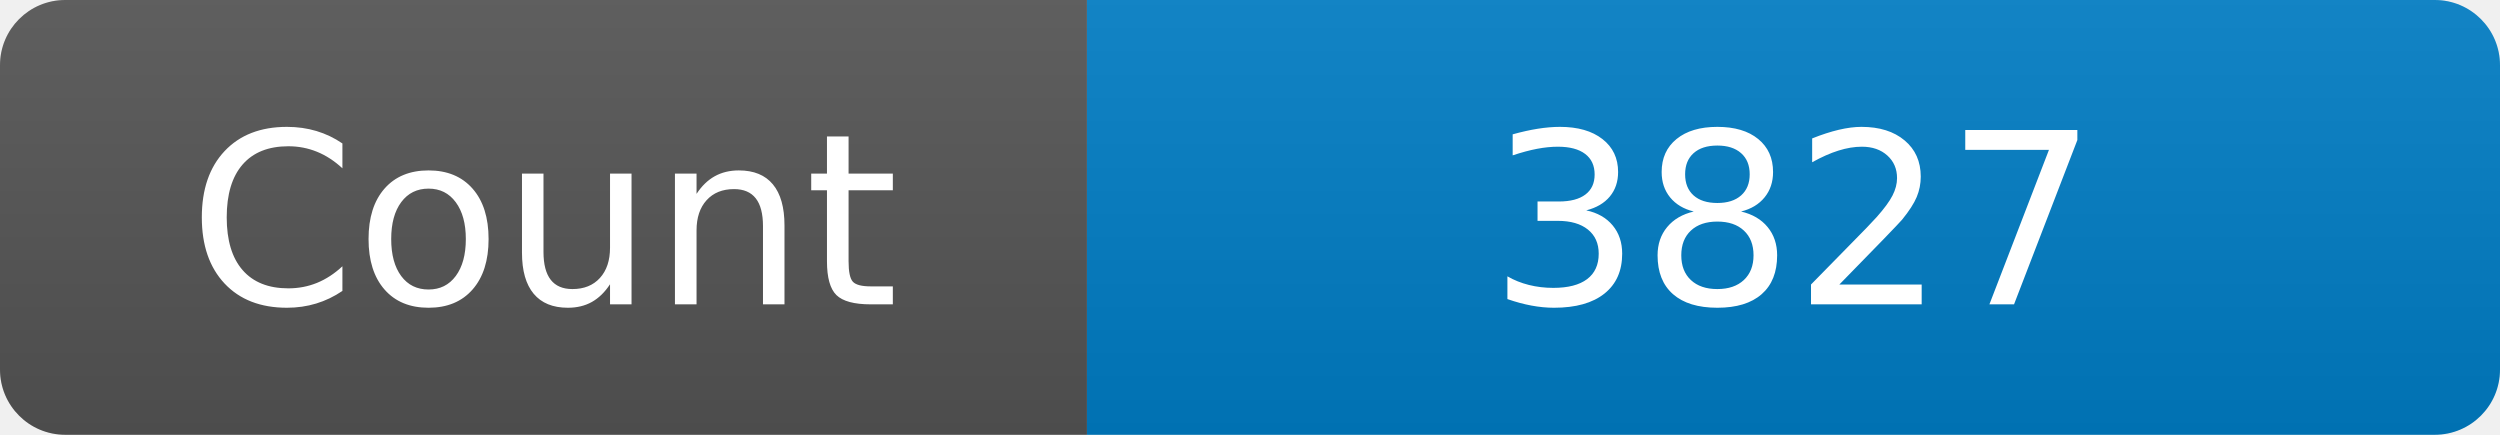
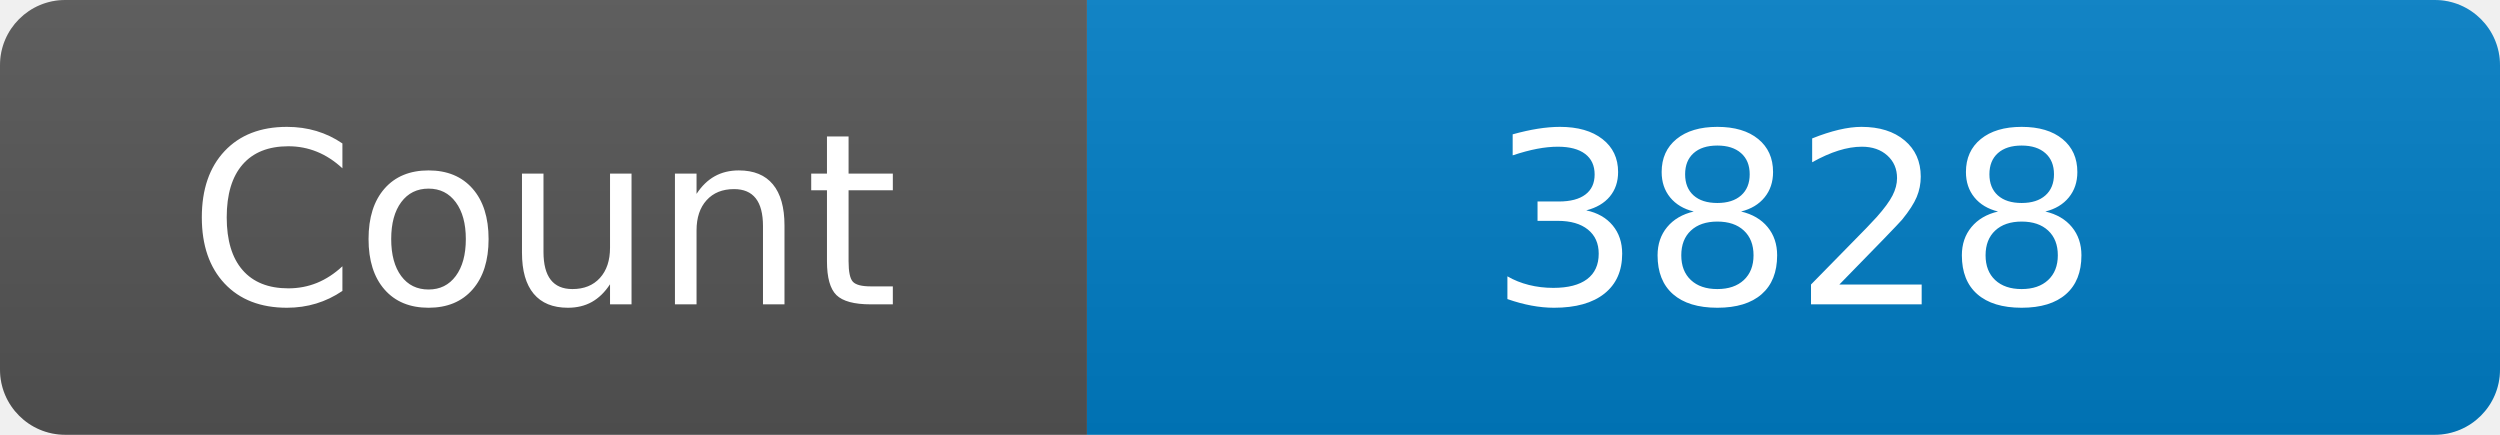
<svg xmlns="http://www.w3.org/2000/svg" width="115" height="20" role="img" aria-label="Maintained?: yes">
  <linearGradient id="s" x2="0" y2="100%">
    <stop offset="0" stop-color="#bbb" stop-opacity=".1" />
    <stop offset="1" stop-opacity=".1" />
  </linearGradient>
  <clipPath id="r">
    <rect width="115" height="20" rx="3" fill="#fff" />
  </clipPath>
  <g clip-path="url(#r)">
    <rect width="50" height="20" fill="#555" />
    <rect x="50" width="160" height="20" fill="#007ec6" />
    <rect width="115" height="20" fill="url(#s)" />
  </g>
  <g fill="#fff" text-anchor="middle" font-family="Verdana,Geneva,DejaVu Sans,sans-serif" font-size="110">
    <text x="250" y="140" transform="scale(.1)" fill="#fff">Count</text>
-     <text x="825" y="140" transform="scale(.1)" fill="#fff">3827</text>
+     <text x="825" y="140" transform="scale(.1)" fill="#fff">3828</text>
  </g>
</svg>
